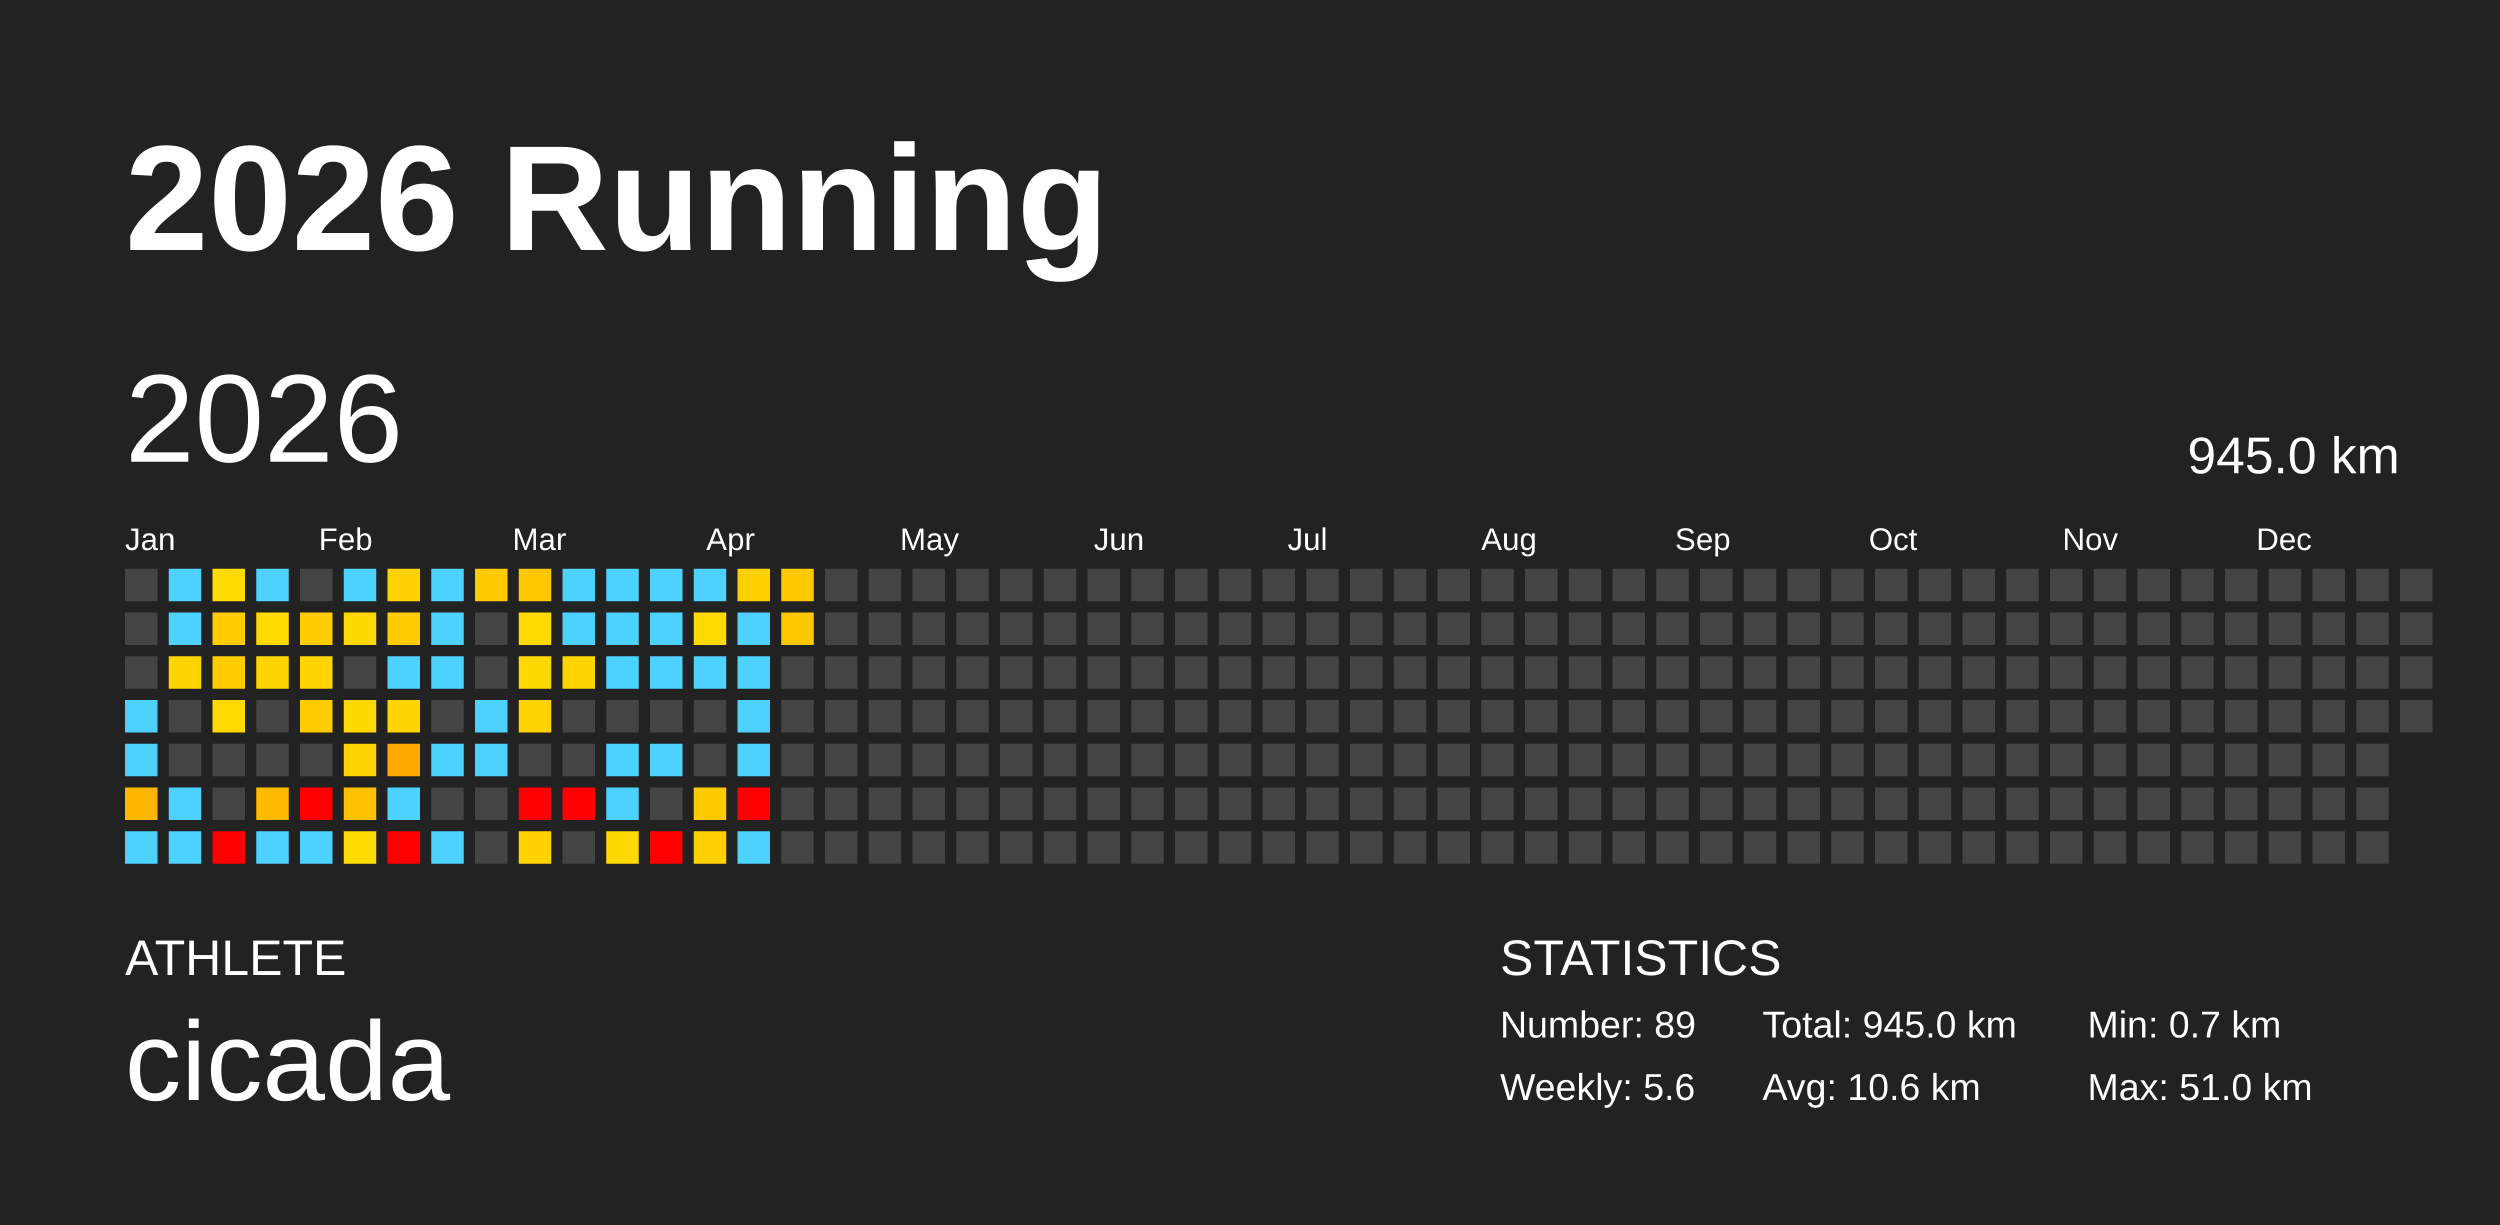
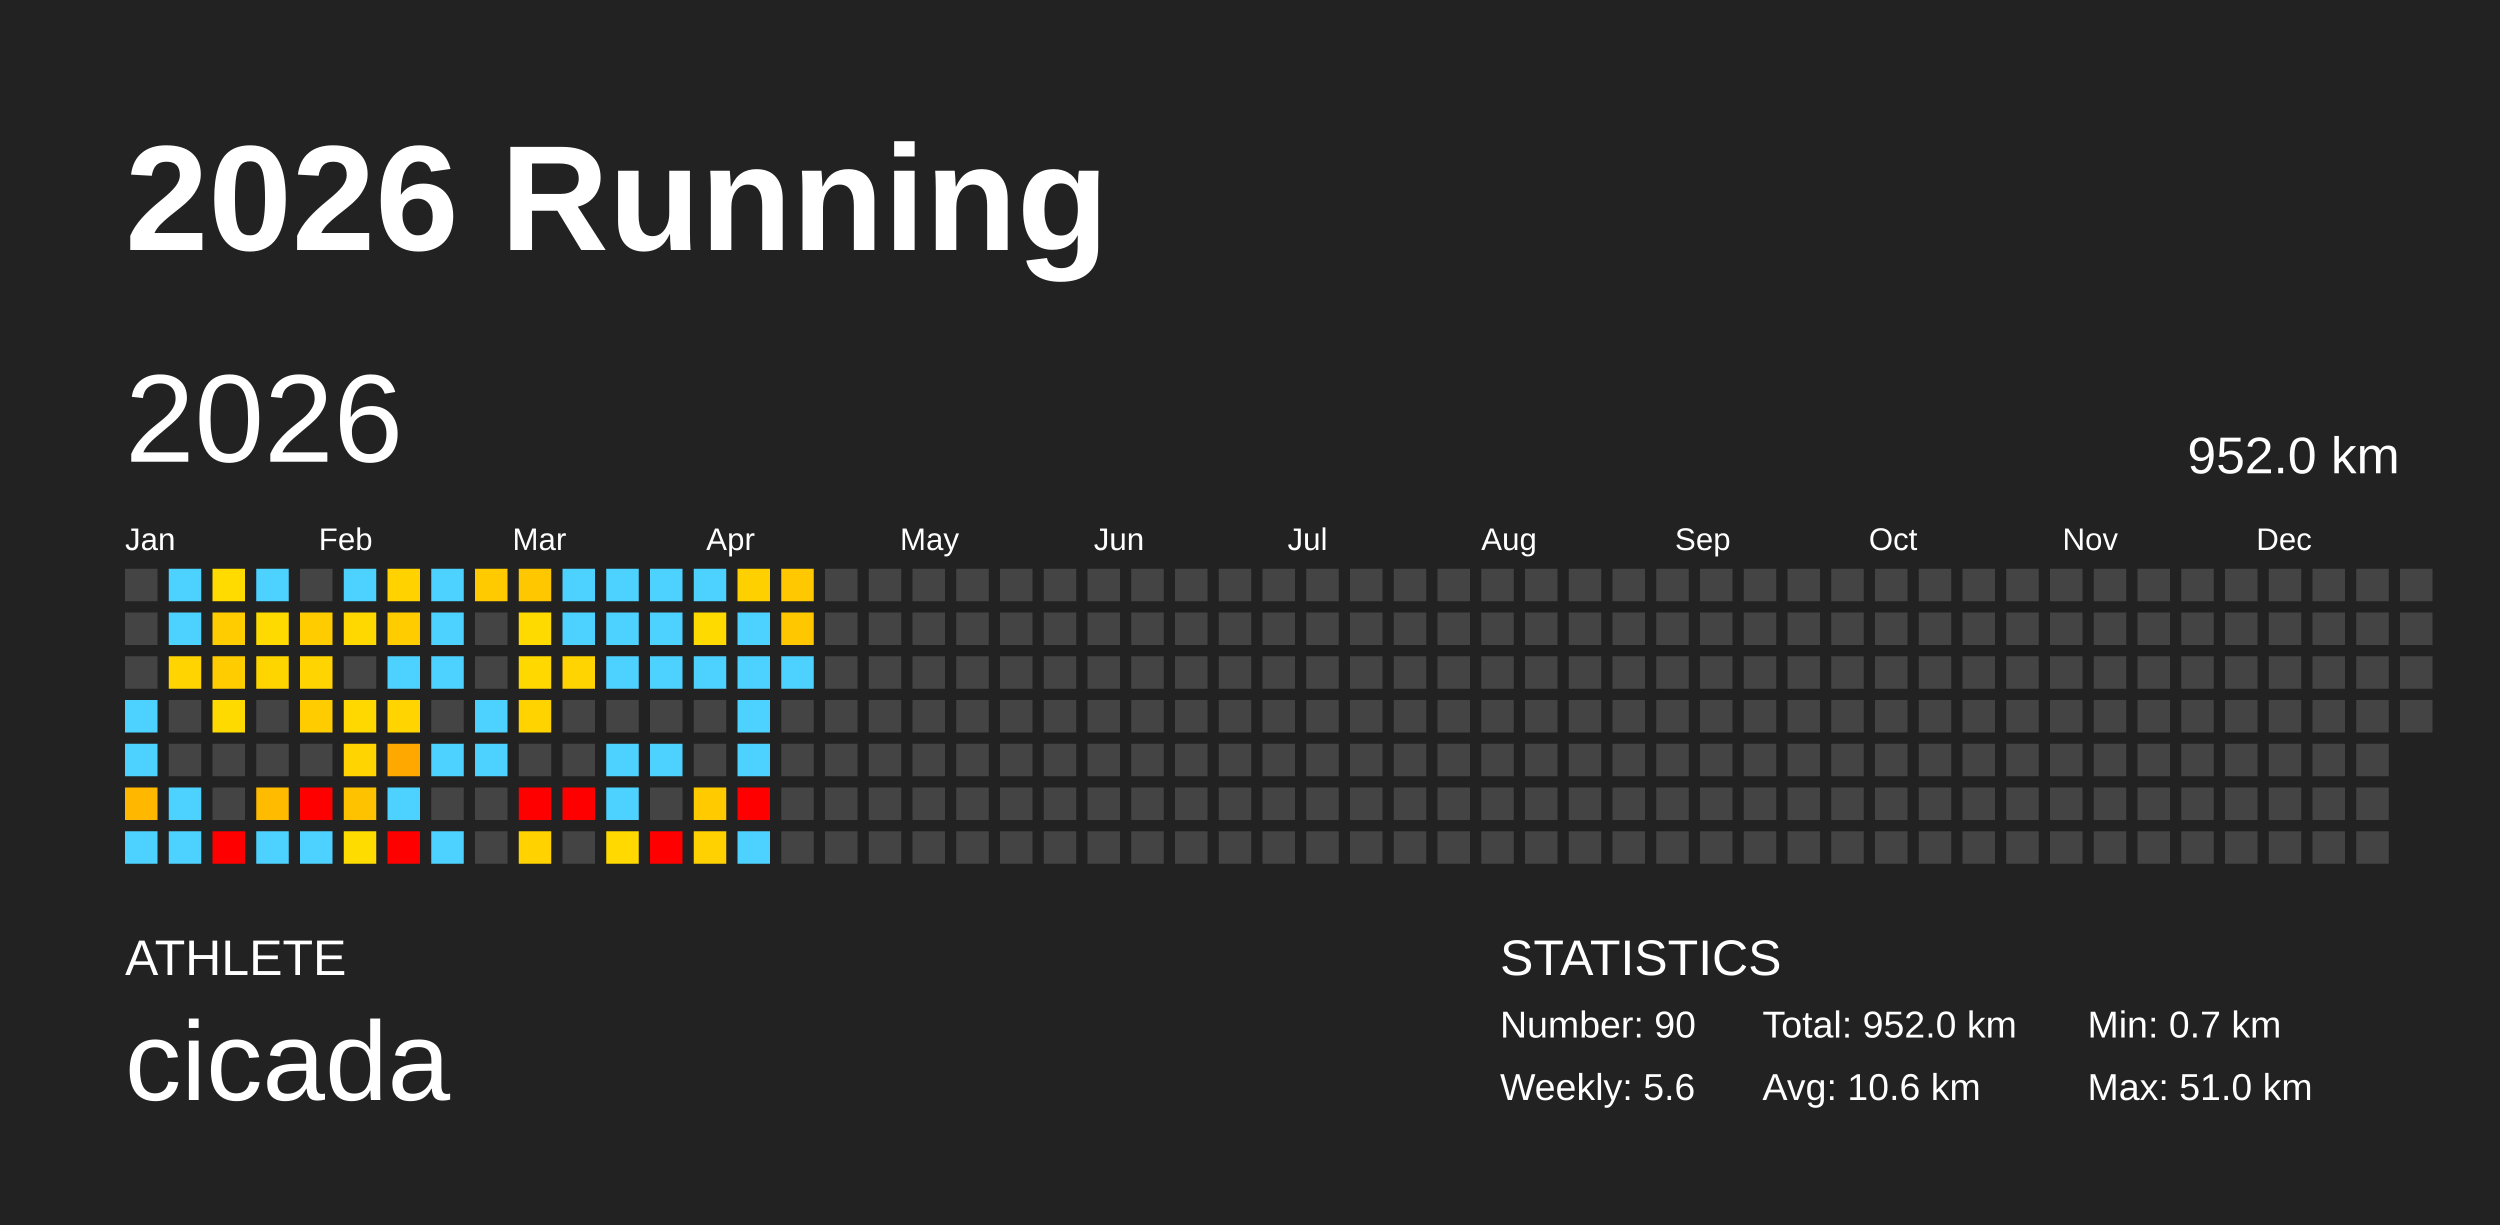
<svg xmlns="http://www.w3.org/2000/svg" baseProfile="full" height="98mm" version="1.1" viewBox="0,0,200,98" width="200mm">
  <defs />
  <rect fill="#222222" height="98" width="200" x="0" y="0" />
  <text fill="#FFFFFF" style="font-size:12px; font-family:Arial; font-weight:bold;" x="10" y="20">2026 Running</text>
  <text fill="#FFFFFF" style="font-size:4px; font-family:Arial" x="10" y="78">ATHLETE</text>
  <text fill="#FFFFFF" style="font-size:9px; font-family:Arial" x="10" y="88">cicada</text>
  <text fill="#FFFFFF" style="font-size:4px; font-family:Arial" x="120" y="78">STATISTICS</text>
-   <text fill="#FFFFFF" style="font-size:3px; font-family:Arial" x="120" y="83">Number: 89</text>
+   <text fill="#FFFFFF" style="font-size:3px; font-family:Arial" x="120" y="83">Number: 90</text>
  <text fill="#FFFFFF" style="font-size:3px; font-family:Arial" x="120" y="88">Weekly: 5.6</text>
-   <text fill="#FFFFFF" style="font-size:3px; font-family:Arial" x="141" y="83">Total: 945.0 km</text>
+   <text fill="#FFFFFF" style="font-size:3px; font-family:Arial" x="141" y="83">Total: 952.0 km</text>
  <text fill="#FFFFFF" style="font-size:3px; font-family:Arial" x="141" y="88">Avg: 10.6 km</text>
  <text fill="#FFFFFF" style="font-size:3px; font-family:Arial" x="167" y="83">Min: 0.7 km</text>
  <text fill="#FFFFFF" style="font-size:3px; font-family:Arial" x="167" y="88">Max: 51.0 km</text>
  <text dominant-baseline="hanging" fill="#FFFFFF" style="font-size:10.0px; font-family:Arial;" x="10" y="30">2026</text>
-   <text dominant-baseline="hanging" fill="#FFFFFF" style="font-size:4.125px; font-family:Arial;" x="175" y="35">945.0 km</text>
+   <text dominant-baseline="hanging" fill="#FFFFFF" style="font-size:4.125px; font-family:Arial;" x="175" y="35">952.0 km</text>
  <text fill="#FFFFFF" style="font-size:2.5px; font-family:Arial" x="10.0" y="44">Jan</text>
  <text fill="#FFFFFF" style="font-size:2.5px; font-family:Arial" x="25.5" y="44">Feb</text>
  <text fill="#FFFFFF" style="font-size:2.5px; font-family:Arial" x="41.0" y="44">Mar</text>
  <text fill="#FFFFFF" style="font-size:2.5px; font-family:Arial" x="56.5" y="44">Apr</text>
  <text fill="#FFFFFF" style="font-size:2.5px; font-family:Arial" x="72.0" y="44">May</text>
  <text fill="#FFFFFF" style="font-size:2.5px; font-family:Arial" x="87.5" y="44">Jun</text>
  <text fill="#FFFFFF" style="font-size:2.5px; font-family:Arial" x="103.0" y="44">Jul</text>
  <text fill="#FFFFFF" style="font-size:2.5px; font-family:Arial" x="118.5" y="44">Aug</text>
  <text fill="#FFFFFF" style="font-size:2.5px; font-family:Arial" x="134.0" y="44">Sep</text>
  <text fill="#FFFFFF" style="font-size:2.5px; font-family:Arial" x="149.5" y="44">Oct</text>
  <text fill="#FFFFFF" style="font-size:2.5px; font-family:Arial" x="165.0" y="44">Nov</text>
  <text fill="#FFFFFF" style="font-size:2.5px; font-family:Arial" x="180.5" y="44">Dec</text>
  <rect fill="#444444" height="2.6" width="2.6" x="10.0" y="45.5" />
  <rect fill="#444444" height="2.6" width="2.6" x="10.0" y="49.0" />
  <rect fill="#444444" height="2.6" width="2.6" x="10.0" y="52.5" />
  <rect fill="#4dd2ff" height="2.6" width="2.6" x="10.0" y="56.0" />
  <rect fill="#4dd2ff" height="2.6" width="2.6" x="10.0" y="59.5" />
  <rect fill="#ffb700" height="2.6" width="2.6" x="10.0" y="63.0" />
  <rect fill="#4dd2ff" height="2.6" width="2.6" x="10.0" y="66.5" />
  <rect fill="#4dd2ff" height="2.6" width="2.6" x="13.5" y="45.5" />
  <rect fill="#4dd2ff" height="2.6" width="2.6" x="13.5" y="49.0" />
  <rect fill="#ffd400" height="2.6" width="2.6" x="13.5" y="52.5" />
  <rect fill="#444444" height="2.6" width="2.6" x="13.5" y="56.0" />
  <rect fill="#444444" height="2.6" width="2.6" x="13.5" y="59.5" />
  <rect fill="#4dd2ff" height="2.6" width="2.6" x="13.5" y="63.0" />
  <rect fill="#4dd2ff" height="2.6" width="2.6" x="13.5" y="66.5" />
  <rect fill="#ffdb00" height="2.6" width="2.6" x="17.0" y="45.5" />
  <rect fill="#ffcc00" height="2.6" width="2.6" x="17.0" y="49.0" />
  <rect fill="#ffcc00" height="2.6" width="2.6" x="17.0" y="52.5" />
  <rect fill="#ffda00" height="2.6" width="2.6" x="17.0" y="56.0" />
  <rect fill="#444444" height="2.6" width="2.6" x="17.0" y="59.5" />
  <rect fill="#444444" height="2.6" width="2.6" x="17.0" y="63.0" />
  <rect fill="red" height="2.6" width="2.6" x="17.0" y="66.5" />
  <rect fill="#4dd2ff" height="2.6" width="2.6" x="20.5" y="45.5" />
  <rect fill="#ffda00" height="2.6" width="2.6" x="20.5" y="49.0" />
  <rect fill="#ffd500" height="2.6" width="2.6" x="20.5" y="52.5" />
  <rect fill="#444444" height="2.6" width="2.6" x="20.5" y="56.0" />
  <rect fill="#444444" height="2.6" width="2.6" x="20.5" y="59.5" />
  <rect fill="#ffbb00" height="2.6" width="2.6" x="20.5" y="63.0" />
  <rect fill="#4dd2ff" height="2.6" width="2.6" x="20.5" y="66.5" />
  <rect fill="#444444" height="2.6" width="2.6" x="24.0" y="45.5" />
  <rect fill="#ffcc00" height="2.6" width="2.6" x="24.0" y="49.0" />
  <rect fill="#ffd400" height="2.6" width="2.6" x="24.0" y="52.5" />
  <rect fill="#ffcc00" height="2.6" width="2.6" x="24.0" y="56.0" />
  <rect fill="#444444" height="2.6" width="2.6" x="24.0" y="59.5" />
  <rect fill="red" height="2.6" width="2.6" x="24.0" y="63.0" />
  <rect fill="#4dd2ff" height="2.6" width="2.6" x="24.0" y="66.5" />
  <rect fill="#4dd2ff" height="2.6" width="2.6" x="27.5" y="45.5" />
  <rect fill="#ffd800" height="2.6" width="2.6" x="27.5" y="49.0" />
  <rect fill="#444444" height="2.6" width="2.6" x="27.5" y="52.5" />
  <rect fill="#ffd800" height="2.6" width="2.6" x="27.5" y="56.0" />
  <rect fill="#ffd400" height="2.6" width="2.6" x="27.5" y="59.5" />
  <rect fill="#ffc200" height="2.6" width="2.6" x="27.5" y="63.0" />
  <rect fill="#ffdc00" height="2.6" width="2.6" x="27.5" y="66.5" />
  <rect fill="#ffd200" height="2.6" width="2.6" x="31.0" y="45.5" />
  <rect fill="#ffcc00" height="2.6" width="2.6" x="31.0" y="49.0" />
  <rect fill="#4dd2ff" height="2.6" width="2.6" x="31.0" y="52.5" />
  <rect fill="#ffd400" height="2.6" width="2.6" x="31.0" y="56.0" />
  <rect fill="#ffa900" height="2.6" width="2.6" x="31.0" y="59.5" />
  <rect fill="#4dd2ff" height="2.6" width="2.6" x="31.0" y="63.0" />
  <rect fill="red" height="2.6" width="2.6" x="31.0" y="66.5" />
  <rect fill="#4dd2ff" height="2.6" width="2.6" x="34.5" y="45.5" />
  <rect fill="#4dd2ff" height="2.6" width="2.6" x="34.5" y="49.0" />
  <rect fill="#4dd2ff" height="2.6" width="2.6" x="34.5" y="52.5" />
  <rect fill="#444444" height="2.6" width="2.6" x="34.5" y="56.0" />
  <rect fill="#4dd2ff" height="2.6" width="2.6" x="34.5" y="59.5" />
  <rect fill="#444444" height="2.6" width="2.6" x="34.5" y="63.0" />
  <rect fill="#4dd2ff" height="2.6" width="2.6" x="34.5" y="66.5" />
  <rect fill="#ffca00" height="2.6" width="2.6" x="38.0" y="45.5" />
  <rect fill="#444444" height="2.6" width="2.6" x="38.0" y="49.0" />
  <rect fill="#444444" height="2.6" width="2.6" x="38.0" y="52.5" />
  <rect fill="#4dd2ff" height="2.6" width="2.6" x="38.0" y="56.0" />
  <rect fill="#4dd2ff" height="2.6" width="2.6" x="38.0" y="59.5" />
  <rect fill="#444444" height="2.6" width="2.6" x="38.0" y="63.0" />
  <rect fill="#444444" height="2.6" width="2.6" x="38.0" y="66.5" />
  <rect fill="#ffc700" height="2.6" width="2.6" x="41.5" y="45.5" />
  <rect fill="#ffda00" height="2.6" width="2.6" x="41.5" y="49.0" />
  <rect fill="#ffd800" height="2.6" width="2.6" x="41.5" y="52.5" />
  <rect fill="#ffd300" height="2.6" width="2.6" x="41.5" y="56.0" />
  <rect fill="#444444" height="2.6" width="2.6" x="41.5" y="59.5" />
  <rect fill="red" height="2.6" width="2.6" x="41.5" y="63.0" />
  <rect fill="#ffd200" height="2.6" width="2.6" x="41.5" y="66.5" />
  <rect fill="#4dd2ff" height="2.6" width="2.6" x="45.0" y="45.5" />
  <rect fill="#4dd2ff" height="2.6" width="2.6" x="45.0" y="49.0" />
  <rect fill="#ffd400" height="2.6" width="2.6" x="45.0" y="52.5" />
  <rect fill="#444444" height="2.6" width="2.6" x="45.0" y="56.0" />
  <rect fill="#444444" height="2.6" width="2.6" x="45.0" y="59.5" />
  <rect fill="red" height="2.6" width="2.6" x="45.0" y="63.0" />
  <rect fill="#444444" height="2.6" width="2.6" x="45.0" y="66.5" />
  <rect fill="#4dd2ff" height="2.6" width="2.6" x="48.5" y="45.5" />
  <rect fill="#4dd2ff" height="2.6" width="2.6" x="48.5" y="49.0" />
  <rect fill="#4dd2ff" height="2.6" width="2.6" x="48.5" y="52.5" />
  <rect fill="#444444" height="2.6" width="2.6" x="48.5" y="56.0" />
  <rect fill="#4dd2ff" height="2.6" width="2.6" x="48.5" y="59.5" />
  <rect fill="#4dd2ff" height="2.6" width="2.6" x="48.5" y="63.0" />
  <rect fill="#ffd900" height="2.6" width="2.6" x="48.5" y="66.5" />
  <rect fill="#4dd2ff" height="2.6" width="2.6" x="52.0" y="45.5" />
  <rect fill="#4dd2ff" height="2.6" width="2.6" x="52.0" y="49.0" />
  <rect fill="#4dd2ff" height="2.6" width="2.6" x="52.0" y="52.5" />
  <rect fill="#444444" height="2.6" width="2.6" x="52.0" y="56.0" />
  <rect fill="#4dd2ff" height="2.6" width="2.6" x="52.0" y="59.5" />
  <rect fill="#444444" height="2.6" width="2.6" x="52.0" y="63.0" />
  <rect fill="red" height="2.6" width="2.6" x="52.0" y="66.5" />
  <rect fill="#4dd2ff" height="2.6" width="2.6" x="55.5" y="45.5" />
  <rect fill="#ffda00" height="2.6" width="2.6" x="55.5" y="49.0" />
  <rect fill="#4dd2ff" height="2.6" width="2.6" x="55.5" y="52.5" />
  <rect fill="#444444" height="2.6" width="2.6" x="55.5" y="56.0" />
  <rect fill="#444444" height="2.6" width="2.6" x="55.5" y="59.5" />
  <rect fill="#ffca00" height="2.6" width="2.6" x="55.5" y="63.0" />
  <rect fill="#ffd100" height="2.6" width="2.6" x="55.5" y="66.5" />
  <rect fill="#ffd000" height="2.6" width="2.6" x="59.0" y="45.5" />
  <rect fill="#4dd2ff" height="2.6" width="2.6" x="59.0" y="49.0" />
  <rect fill="#4dd2ff" height="2.6" width="2.6" x="59.0" y="52.5" />
  <rect fill="#4dd2ff" height="2.6" width="2.6" x="59.0" y="56.0" />
  <rect fill="#4dd2ff" height="2.6" width="2.6" x="59.0" y="59.5" />
  <rect fill="red" height="2.6" width="2.6" x="59.0" y="63.0" />
  <rect fill="#4dd2ff" height="2.6" width="2.6" x="59.0" y="66.5" />
  <rect fill="#ffc800" height="2.6" width="2.6" x="62.5" y="45.5" />
  <rect fill="#ffc700" height="2.6" width="2.6" x="62.5" y="49.0" />
-   <rect fill="#444444" height="2.6" width="2.6" x="62.5" y="52.5" />
+   <rect fill="#4dd2ff" height="2.6" width="2.6" x="62.5" y="52.5" />
  <rect fill="#444444" height="2.6" width="2.6" x="62.5" y="56.0" />
  <rect fill="#444444" height="2.6" width="2.6" x="62.5" y="59.5" />
  <rect fill="#444444" height="2.6" width="2.6" x="62.5" y="63.0" />
  <rect fill="#444444" height="2.6" width="2.6" x="62.5" y="66.5" />
  <rect fill="#444444" height="2.6" width="2.6" x="66.0" y="45.5" />
  <rect fill="#444444" height="2.6" width="2.6" x="66.0" y="49.0" />
  <rect fill="#444444" height="2.6" width="2.6" x="66.0" y="52.5" />
  <rect fill="#444444" height="2.6" width="2.6" x="66.0" y="56.0" />
  <rect fill="#444444" height="2.6" width="2.6" x="66.0" y="59.5" />
  <rect fill="#444444" height="2.6" width="2.6" x="66.0" y="63.0" />
  <rect fill="#444444" height="2.6" width="2.6" x="66.0" y="66.5" />
  <rect fill="#444444" height="2.6" width="2.6" x="69.5" y="45.5" />
  <rect fill="#444444" height="2.6" width="2.6" x="69.5" y="49.0" />
  <rect fill="#444444" height="2.6" width="2.6" x="69.5" y="52.5" />
  <rect fill="#444444" height="2.6" width="2.6" x="69.5" y="56.0" />
  <rect fill="#444444" height="2.6" width="2.6" x="69.5" y="59.5" />
  <rect fill="#444444" height="2.6" width="2.6" x="69.5" y="63.0" />
  <rect fill="#444444" height="2.6" width="2.6" x="69.5" y="66.5" />
  <rect fill="#444444" height="2.6" width="2.6" x="73.0" y="45.5" />
  <rect fill="#444444" height="2.6" width="2.6" x="73.0" y="49.0" />
  <rect fill="#444444" height="2.6" width="2.6" x="73.0" y="52.5" />
  <rect fill="#444444" height="2.6" width="2.6" x="73.0" y="56.0" />
  <rect fill="#444444" height="2.6" width="2.6" x="73.0" y="59.5" />
  <rect fill="#444444" height="2.6" width="2.6" x="73.0" y="63.0" />
  <rect fill="#444444" height="2.6" width="2.6" x="73.0" y="66.5" />
  <rect fill="#444444" height="2.6" width="2.6" x="76.5" y="45.5" />
  <rect fill="#444444" height="2.6" width="2.6" x="76.5" y="49.0" />
  <rect fill="#444444" height="2.6" width="2.6" x="76.5" y="52.5" />
  <rect fill="#444444" height="2.6" width="2.6" x="76.5" y="56.0" />
  <rect fill="#444444" height="2.6" width="2.6" x="76.5" y="59.5" />
  <rect fill="#444444" height="2.6" width="2.6" x="76.5" y="63.0" />
  <rect fill="#444444" height="2.6" width="2.6" x="76.5" y="66.5" />
  <rect fill="#444444" height="2.6" width="2.6" x="80.0" y="45.5" />
  <rect fill="#444444" height="2.6" width="2.6" x="80.0" y="49.0" />
  <rect fill="#444444" height="2.6" width="2.6" x="80.0" y="52.5" />
  <rect fill="#444444" height="2.6" width="2.6" x="80.0" y="56.0" />
  <rect fill="#444444" height="2.6" width="2.6" x="80.0" y="59.5" />
  <rect fill="#444444" height="2.6" width="2.6" x="80.0" y="63.0" />
  <rect fill="#444444" height="2.6" width="2.6" x="80.0" y="66.5" />
  <rect fill="#444444" height="2.6" width="2.6" x="83.5" y="45.5" />
  <rect fill="#444444" height="2.6" width="2.6" x="83.5" y="49.0" />
  <rect fill="#444444" height="2.6" width="2.6" x="83.5" y="52.5" />
  <rect fill="#444444" height="2.6" width="2.6" x="83.5" y="56.0" />
  <rect fill="#444444" height="2.6" width="2.6" x="83.5" y="59.5" />
  <rect fill="#444444" height="2.6" width="2.6" x="83.5" y="63.0" />
  <rect fill="#444444" height="2.6" width="2.6" x="83.5" y="66.5" />
  <rect fill="#444444" height="2.6" width="2.6" x="87.0" y="45.5" />
  <rect fill="#444444" height="2.6" width="2.6" x="87.0" y="49.0" />
  <rect fill="#444444" height="2.6" width="2.6" x="87.0" y="52.5" />
  <rect fill="#444444" height="2.6" width="2.6" x="87.0" y="56.0" />
  <rect fill="#444444" height="2.6" width="2.6" x="87.0" y="59.5" />
  <rect fill="#444444" height="2.6" width="2.6" x="87.0" y="63.0" />
  <rect fill="#444444" height="2.6" width="2.6" x="87.0" y="66.5" />
  <rect fill="#444444" height="2.6" width="2.6" x="90.5" y="45.5" />
  <rect fill="#444444" height="2.6" width="2.6" x="90.5" y="49.0" />
  <rect fill="#444444" height="2.6" width="2.6" x="90.5" y="52.5" />
  <rect fill="#444444" height="2.6" width="2.6" x="90.5" y="56.0" />
  <rect fill="#444444" height="2.6" width="2.6" x="90.5" y="59.5" />
  <rect fill="#444444" height="2.6" width="2.6" x="90.5" y="63.0" />
  <rect fill="#444444" height="2.6" width="2.6" x="90.5" y="66.5" />
  <rect fill="#444444" height="2.6" width="2.6" x="94.0" y="45.5" />
  <rect fill="#444444" height="2.6" width="2.6" x="94.0" y="49.0" />
  <rect fill="#444444" height="2.6" width="2.6" x="94.0" y="52.5" />
  <rect fill="#444444" height="2.6" width="2.6" x="94.0" y="56.0" />
  <rect fill="#444444" height="2.6" width="2.6" x="94.0" y="59.5" />
  <rect fill="#444444" height="2.6" width="2.6" x="94.0" y="63.0" />
  <rect fill="#444444" height="2.6" width="2.6" x="94.0" y="66.5" />
  <rect fill="#444444" height="2.6" width="2.6" x="97.5" y="45.5" />
  <rect fill="#444444" height="2.6" width="2.6" x="97.5" y="49.0" />
  <rect fill="#444444" height="2.6" width="2.6" x="97.5" y="52.5" />
  <rect fill="#444444" height="2.6" width="2.6" x="97.5" y="56.0" />
  <rect fill="#444444" height="2.6" width="2.6" x="97.5" y="59.5" />
  <rect fill="#444444" height="2.6" width="2.6" x="97.5" y="63.0" />
  <rect fill="#444444" height="2.6" width="2.6" x="97.5" y="66.5" />
  <rect fill="#444444" height="2.6" width="2.6" x="101.0" y="45.5" />
  <rect fill="#444444" height="2.6" width="2.6" x="101.0" y="49.0" />
  <rect fill="#444444" height="2.6" width="2.6" x="101.0" y="52.5" />
  <rect fill="#444444" height="2.6" width="2.6" x="101.0" y="56.0" />
  <rect fill="#444444" height="2.6" width="2.6" x="101.0" y="59.5" />
  <rect fill="#444444" height="2.6" width="2.6" x="101.0" y="63.0" />
  <rect fill="#444444" height="2.6" width="2.6" x="101.0" y="66.5" />
  <rect fill="#444444" height="2.6" width="2.6" x="104.5" y="45.5" />
  <rect fill="#444444" height="2.6" width="2.6" x="104.5" y="49.0" />
  <rect fill="#444444" height="2.6" width="2.6" x="104.5" y="52.5" />
  <rect fill="#444444" height="2.6" width="2.6" x="104.5" y="56.0" />
  <rect fill="#444444" height="2.6" width="2.6" x="104.5" y="59.5" />
  <rect fill="#444444" height="2.6" width="2.6" x="104.5" y="63.0" />
  <rect fill="#444444" height="2.6" width="2.6" x="104.5" y="66.5" />
  <rect fill="#444444" height="2.6" width="2.6" x="108.0" y="45.5" />
  <rect fill="#444444" height="2.6" width="2.6" x="108.0" y="49.0" />
  <rect fill="#444444" height="2.6" width="2.6" x="108.0" y="52.5" />
  <rect fill="#444444" height="2.6" width="2.6" x="108.0" y="56.0" />
  <rect fill="#444444" height="2.6" width="2.6" x="108.0" y="59.5" />
  <rect fill="#444444" height="2.6" width="2.6" x="108.0" y="63.0" />
  <rect fill="#444444" height="2.6" width="2.6" x="108.0" y="66.5" />
  <rect fill="#444444" height="2.6" width="2.6" x="111.5" y="45.5" />
  <rect fill="#444444" height="2.6" width="2.6" x="111.5" y="49.0" />
  <rect fill="#444444" height="2.6" width="2.6" x="111.5" y="52.5" />
  <rect fill="#444444" height="2.6" width="2.6" x="111.5" y="56.0" />
  <rect fill="#444444" height="2.6" width="2.6" x="111.5" y="59.5" />
  <rect fill="#444444" height="2.6" width="2.6" x="111.5" y="63.0" />
  <rect fill="#444444" height="2.6" width="2.6" x="111.5" y="66.5" />
  <rect fill="#444444" height="2.6" width="2.6" x="115.0" y="45.5" />
  <rect fill="#444444" height="2.6" width="2.6" x="115.0" y="49.0" />
  <rect fill="#444444" height="2.6" width="2.6" x="115.0" y="52.5" />
  <rect fill="#444444" height="2.6" width="2.6" x="115.0" y="56.0" />
  <rect fill="#444444" height="2.6" width="2.6" x="115.0" y="59.5" />
  <rect fill="#444444" height="2.6" width="2.6" x="115.0" y="63.0" />
  <rect fill="#444444" height="2.6" width="2.6" x="115.0" y="66.5" />
  <rect fill="#444444" height="2.6" width="2.6" x="118.5" y="45.5" />
  <rect fill="#444444" height="2.6" width="2.6" x="118.5" y="49.0" />
  <rect fill="#444444" height="2.6" width="2.6" x="118.5" y="52.5" />
  <rect fill="#444444" height="2.6" width="2.6" x="118.5" y="56.0" />
  <rect fill="#444444" height="2.6" width="2.6" x="118.5" y="59.5" />
  <rect fill="#444444" height="2.6" width="2.6" x="118.5" y="63.0" />
  <rect fill="#444444" height="2.6" width="2.6" x="118.5" y="66.5" />
  <rect fill="#444444" height="2.6" width="2.6" x="122.0" y="45.5" />
  <rect fill="#444444" height="2.6" width="2.6" x="122.0" y="49.0" />
  <rect fill="#444444" height="2.6" width="2.6" x="122.0" y="52.5" />
  <rect fill="#444444" height="2.6" width="2.6" x="122.0" y="56.0" />
  <rect fill="#444444" height="2.6" width="2.6" x="122.0" y="59.5" />
  <rect fill="#444444" height="2.6" width="2.6" x="122.0" y="63.0" />
  <rect fill="#444444" height="2.6" width="2.6" x="122.0" y="66.5" />
  <rect fill="#444444" height="2.6" width="2.6" x="125.5" y="45.5" />
  <rect fill="#444444" height="2.6" width="2.6" x="125.5" y="49.0" />
  <rect fill="#444444" height="2.6" width="2.6" x="125.5" y="52.5" />
  <rect fill="#444444" height="2.6" width="2.6" x="125.5" y="56.0" />
  <rect fill="#444444" height="2.6" width="2.6" x="125.5" y="59.5" />
  <rect fill="#444444" height="2.6" width="2.6" x="125.5" y="63.0" />
  <rect fill="#444444" height="2.6" width="2.6" x="125.5" y="66.5" />
  <rect fill="#444444" height="2.6" width="2.6" x="129.0" y="45.5" />
  <rect fill="#444444" height="2.6" width="2.6" x="129.0" y="49.0" />
  <rect fill="#444444" height="2.6" width="2.6" x="129.0" y="52.5" />
  <rect fill="#444444" height="2.6" width="2.6" x="129.0" y="56.0" />
  <rect fill="#444444" height="2.6" width="2.6" x="129.0" y="59.5" />
  <rect fill="#444444" height="2.6" width="2.6" x="129.0" y="63.0" />
  <rect fill="#444444" height="2.6" width="2.6" x="129.0" y="66.5" />
  <rect fill="#444444" height="2.6" width="2.6" x="132.5" y="45.5" />
  <rect fill="#444444" height="2.6" width="2.6" x="132.5" y="49.0" />
  <rect fill="#444444" height="2.6" width="2.6" x="132.5" y="52.5" />
  <rect fill="#444444" height="2.6" width="2.6" x="132.5" y="56.0" />
  <rect fill="#444444" height="2.6" width="2.6" x="132.5" y="59.5" />
  <rect fill="#444444" height="2.6" width="2.6" x="132.5" y="63.0" />
  <rect fill="#444444" height="2.6" width="2.6" x="132.5" y="66.5" />
  <rect fill="#444444" height="2.6" width="2.6" x="136.0" y="45.5" />
  <rect fill="#444444" height="2.6" width="2.6" x="136.0" y="49.0" />
  <rect fill="#444444" height="2.6" width="2.6" x="136.0" y="52.5" />
  <rect fill="#444444" height="2.6" width="2.6" x="136.0" y="56.0" />
  <rect fill="#444444" height="2.6" width="2.6" x="136.0" y="59.5" />
  <rect fill="#444444" height="2.6" width="2.6" x="136.0" y="63.0" />
  <rect fill="#444444" height="2.6" width="2.6" x="136.0" y="66.5" />
  <rect fill="#444444" height="2.6" width="2.6" x="139.5" y="45.5" />
  <rect fill="#444444" height="2.6" width="2.6" x="139.5" y="49.0" />
  <rect fill="#444444" height="2.6" width="2.6" x="139.5" y="52.5" />
  <rect fill="#444444" height="2.6" width="2.6" x="139.5" y="56.0" />
  <rect fill="#444444" height="2.6" width="2.6" x="139.5" y="59.5" />
  <rect fill="#444444" height="2.6" width="2.6" x="139.5" y="63.0" />
  <rect fill="#444444" height="2.6" width="2.6" x="139.5" y="66.5" />
  <rect fill="#444444" height="2.6" width="2.6" x="143.0" y="45.5" />
  <rect fill="#444444" height="2.6" width="2.6" x="143.0" y="49.0" />
  <rect fill="#444444" height="2.6" width="2.6" x="143.0" y="52.5" />
  <rect fill="#444444" height="2.6" width="2.6" x="143.0" y="56.0" />
  <rect fill="#444444" height="2.6" width="2.6" x="143.0" y="59.5" />
  <rect fill="#444444" height="2.6" width="2.6" x="143.0" y="63.0" />
  <rect fill="#444444" height="2.6" width="2.6" x="143.0" y="66.5" />
  <rect fill="#444444" height="2.6" width="2.6" x="146.5" y="45.5" />
  <rect fill="#444444" height="2.6" width="2.6" x="146.5" y="49.0" />
  <rect fill="#444444" height="2.6" width="2.6" x="146.5" y="52.5" />
  <rect fill="#444444" height="2.6" width="2.6" x="146.5" y="56.0" />
  <rect fill="#444444" height="2.6" width="2.6" x="146.5" y="59.5" />
  <rect fill="#444444" height="2.6" width="2.6" x="146.5" y="63.0" />
  <rect fill="#444444" height="2.6" width="2.6" x="146.5" y="66.5" />
  <rect fill="#444444" height="2.6" width="2.6" x="150.0" y="45.5" />
  <rect fill="#444444" height="2.6" width="2.6" x="150.0" y="49.0" />
  <rect fill="#444444" height="2.6" width="2.6" x="150.0" y="52.5" />
  <rect fill="#444444" height="2.6" width="2.6" x="150.0" y="56.0" />
  <rect fill="#444444" height="2.6" width="2.6" x="150.0" y="59.5" />
  <rect fill="#444444" height="2.6" width="2.6" x="150.0" y="63.0" />
  <rect fill="#444444" height="2.6" width="2.6" x="150.0" y="66.5" />
  <rect fill="#444444" height="2.6" width="2.6" x="153.5" y="45.5" />
  <rect fill="#444444" height="2.6" width="2.6" x="153.5" y="49.0" />
  <rect fill="#444444" height="2.6" width="2.6" x="153.5" y="52.5" />
  <rect fill="#444444" height="2.6" width="2.6" x="153.5" y="56.0" />
  <rect fill="#444444" height="2.6" width="2.6" x="153.5" y="59.5" />
  <rect fill="#444444" height="2.6" width="2.6" x="153.5" y="63.0" />
  <rect fill="#444444" height="2.6" width="2.6" x="153.5" y="66.5" />
  <rect fill="#444444" height="2.6" width="2.6" x="157.0" y="45.5" />
  <rect fill="#444444" height="2.6" width="2.6" x="157.0" y="49.0" />
  <rect fill="#444444" height="2.6" width="2.6" x="157.0" y="52.5" />
  <rect fill="#444444" height="2.6" width="2.6" x="157.0" y="56.0" />
  <rect fill="#444444" height="2.6" width="2.6" x="157.0" y="59.5" />
  <rect fill="#444444" height="2.6" width="2.6" x="157.0" y="63.0" />
  <rect fill="#444444" height="2.6" width="2.6" x="157.0" y="66.5" />
  <rect fill="#444444" height="2.6" width="2.6" x="160.5" y="45.5" />
  <rect fill="#444444" height="2.6" width="2.6" x="160.5" y="49.0" />
  <rect fill="#444444" height="2.6" width="2.6" x="160.5" y="52.5" />
  <rect fill="#444444" height="2.6" width="2.6" x="160.5" y="56.0" />
  <rect fill="#444444" height="2.6" width="2.6" x="160.5" y="59.5" />
  <rect fill="#444444" height="2.6" width="2.6" x="160.5" y="63.0" />
  <rect fill="#444444" height="2.6" width="2.6" x="160.5" y="66.5" />
  <rect fill="#444444" height="2.6" width="2.6" x="164.0" y="45.5" />
  <rect fill="#444444" height="2.6" width="2.6" x="164.0" y="49.0" />
  <rect fill="#444444" height="2.6" width="2.6" x="164.0" y="52.5" />
  <rect fill="#444444" height="2.6" width="2.6" x="164.0" y="56.0" />
  <rect fill="#444444" height="2.6" width="2.6" x="164.0" y="59.5" />
  <rect fill="#444444" height="2.6" width="2.6" x="164.0" y="63.0" />
  <rect fill="#444444" height="2.6" width="2.6" x="164.0" y="66.5" />
  <rect fill="#444444" height="2.6" width="2.6" x="167.5" y="45.5" />
  <rect fill="#444444" height="2.6" width="2.6" x="167.5" y="49.0" />
  <rect fill="#444444" height="2.6" width="2.6" x="167.5" y="52.5" />
  <rect fill="#444444" height="2.6" width="2.6" x="167.5" y="56.0" />
  <rect fill="#444444" height="2.6" width="2.6" x="167.5" y="59.5" />
  <rect fill="#444444" height="2.6" width="2.6" x="167.5" y="63.0" />
  <rect fill="#444444" height="2.6" width="2.6" x="167.5" y="66.5" />
  <rect fill="#444444" height="2.6" width="2.6" x="171.0" y="45.5" />
  <rect fill="#444444" height="2.6" width="2.6" x="171.0" y="49.0" />
  <rect fill="#444444" height="2.6" width="2.6" x="171.0" y="52.5" />
  <rect fill="#444444" height="2.6" width="2.6" x="171.0" y="56.0" />
  <rect fill="#444444" height="2.6" width="2.6" x="171.0" y="59.5" />
  <rect fill="#444444" height="2.6" width="2.6" x="171.0" y="63.0" />
  <rect fill="#444444" height="2.6" width="2.6" x="171.0" y="66.5" />
  <rect fill="#444444" height="2.6" width="2.6" x="174.5" y="45.5" />
  <rect fill="#444444" height="2.6" width="2.6" x="174.5" y="49.0" />
  <rect fill="#444444" height="2.6" width="2.6" x="174.5" y="52.5" />
  <rect fill="#444444" height="2.6" width="2.6" x="174.5" y="56.0" />
  <rect fill="#444444" height="2.6" width="2.6" x="174.5" y="59.5" />
  <rect fill="#444444" height="2.6" width="2.6" x="174.5" y="63.0" />
  <rect fill="#444444" height="2.6" width="2.6" x="174.5" y="66.5" />
  <rect fill="#444444" height="2.6" width="2.6" x="178.0" y="45.5" />
  <rect fill="#444444" height="2.6" width="2.6" x="178.0" y="49.0" />
  <rect fill="#444444" height="2.6" width="2.6" x="178.0" y="52.5" />
  <rect fill="#444444" height="2.6" width="2.6" x="178.0" y="56.0" />
  <rect fill="#444444" height="2.6" width="2.6" x="178.0" y="59.5" />
  <rect fill="#444444" height="2.6" width="2.6" x="178.0" y="63.0" />
  <rect fill="#444444" height="2.6" width="2.6" x="178.0" y="66.5" />
  <rect fill="#444444" height="2.6" width="2.6" x="181.5" y="45.5" />
  <rect fill="#444444" height="2.6" width="2.6" x="181.5" y="49.0" />
  <rect fill="#444444" height="2.6" width="2.6" x="181.5" y="52.5" />
  <rect fill="#444444" height="2.6" width="2.6" x="181.5" y="56.0" />
  <rect fill="#444444" height="2.6" width="2.6" x="181.5" y="59.5" />
  <rect fill="#444444" height="2.6" width="2.6" x="181.5" y="63.0" />
  <rect fill="#444444" height="2.6" width="2.6" x="181.5" y="66.5" />
  <rect fill="#444444" height="2.6" width="2.6" x="185.0" y="45.5" />
  <rect fill="#444444" height="2.6" width="2.6" x="185.0" y="49.0" />
  <rect fill="#444444" height="2.6" width="2.6" x="185.0" y="52.5" />
  <rect fill="#444444" height="2.6" width="2.6" x="185.0" y="56.0" />
  <rect fill="#444444" height="2.6" width="2.6" x="185.0" y="59.5" />
  <rect fill="#444444" height="2.6" width="2.6" x="185.0" y="63.0" />
  <rect fill="#444444" height="2.6" width="2.6" x="185.0" y="66.5" />
  <rect fill="#444444" height="2.6" width="2.6" x="188.5" y="45.5" />
  <rect fill="#444444" height="2.6" width="2.6" x="188.5" y="49.0" />
  <rect fill="#444444" height="2.6" width="2.6" x="188.5" y="52.5" />
  <rect fill="#444444" height="2.6" width="2.6" x="188.5" y="56.0" />
  <rect fill="#444444" height="2.6" width="2.6" x="188.5" y="59.5" />
  <rect fill="#444444" height="2.6" width="2.6" x="188.5" y="63.0" />
  <rect fill="#444444" height="2.6" width="2.6" x="188.5" y="66.5" />
  <rect fill="#444444" height="2.6" width="2.6" x="192.0" y="45.5" />
  <rect fill="#444444" height="2.6" width="2.6" x="192.0" y="49.0" />
  <rect fill="#444444" height="2.6" width="2.6" x="192.0" y="52.5" />
  <rect fill="#444444" height="2.6" width="2.6" x="192.0" y="56.0" />
</svg>
